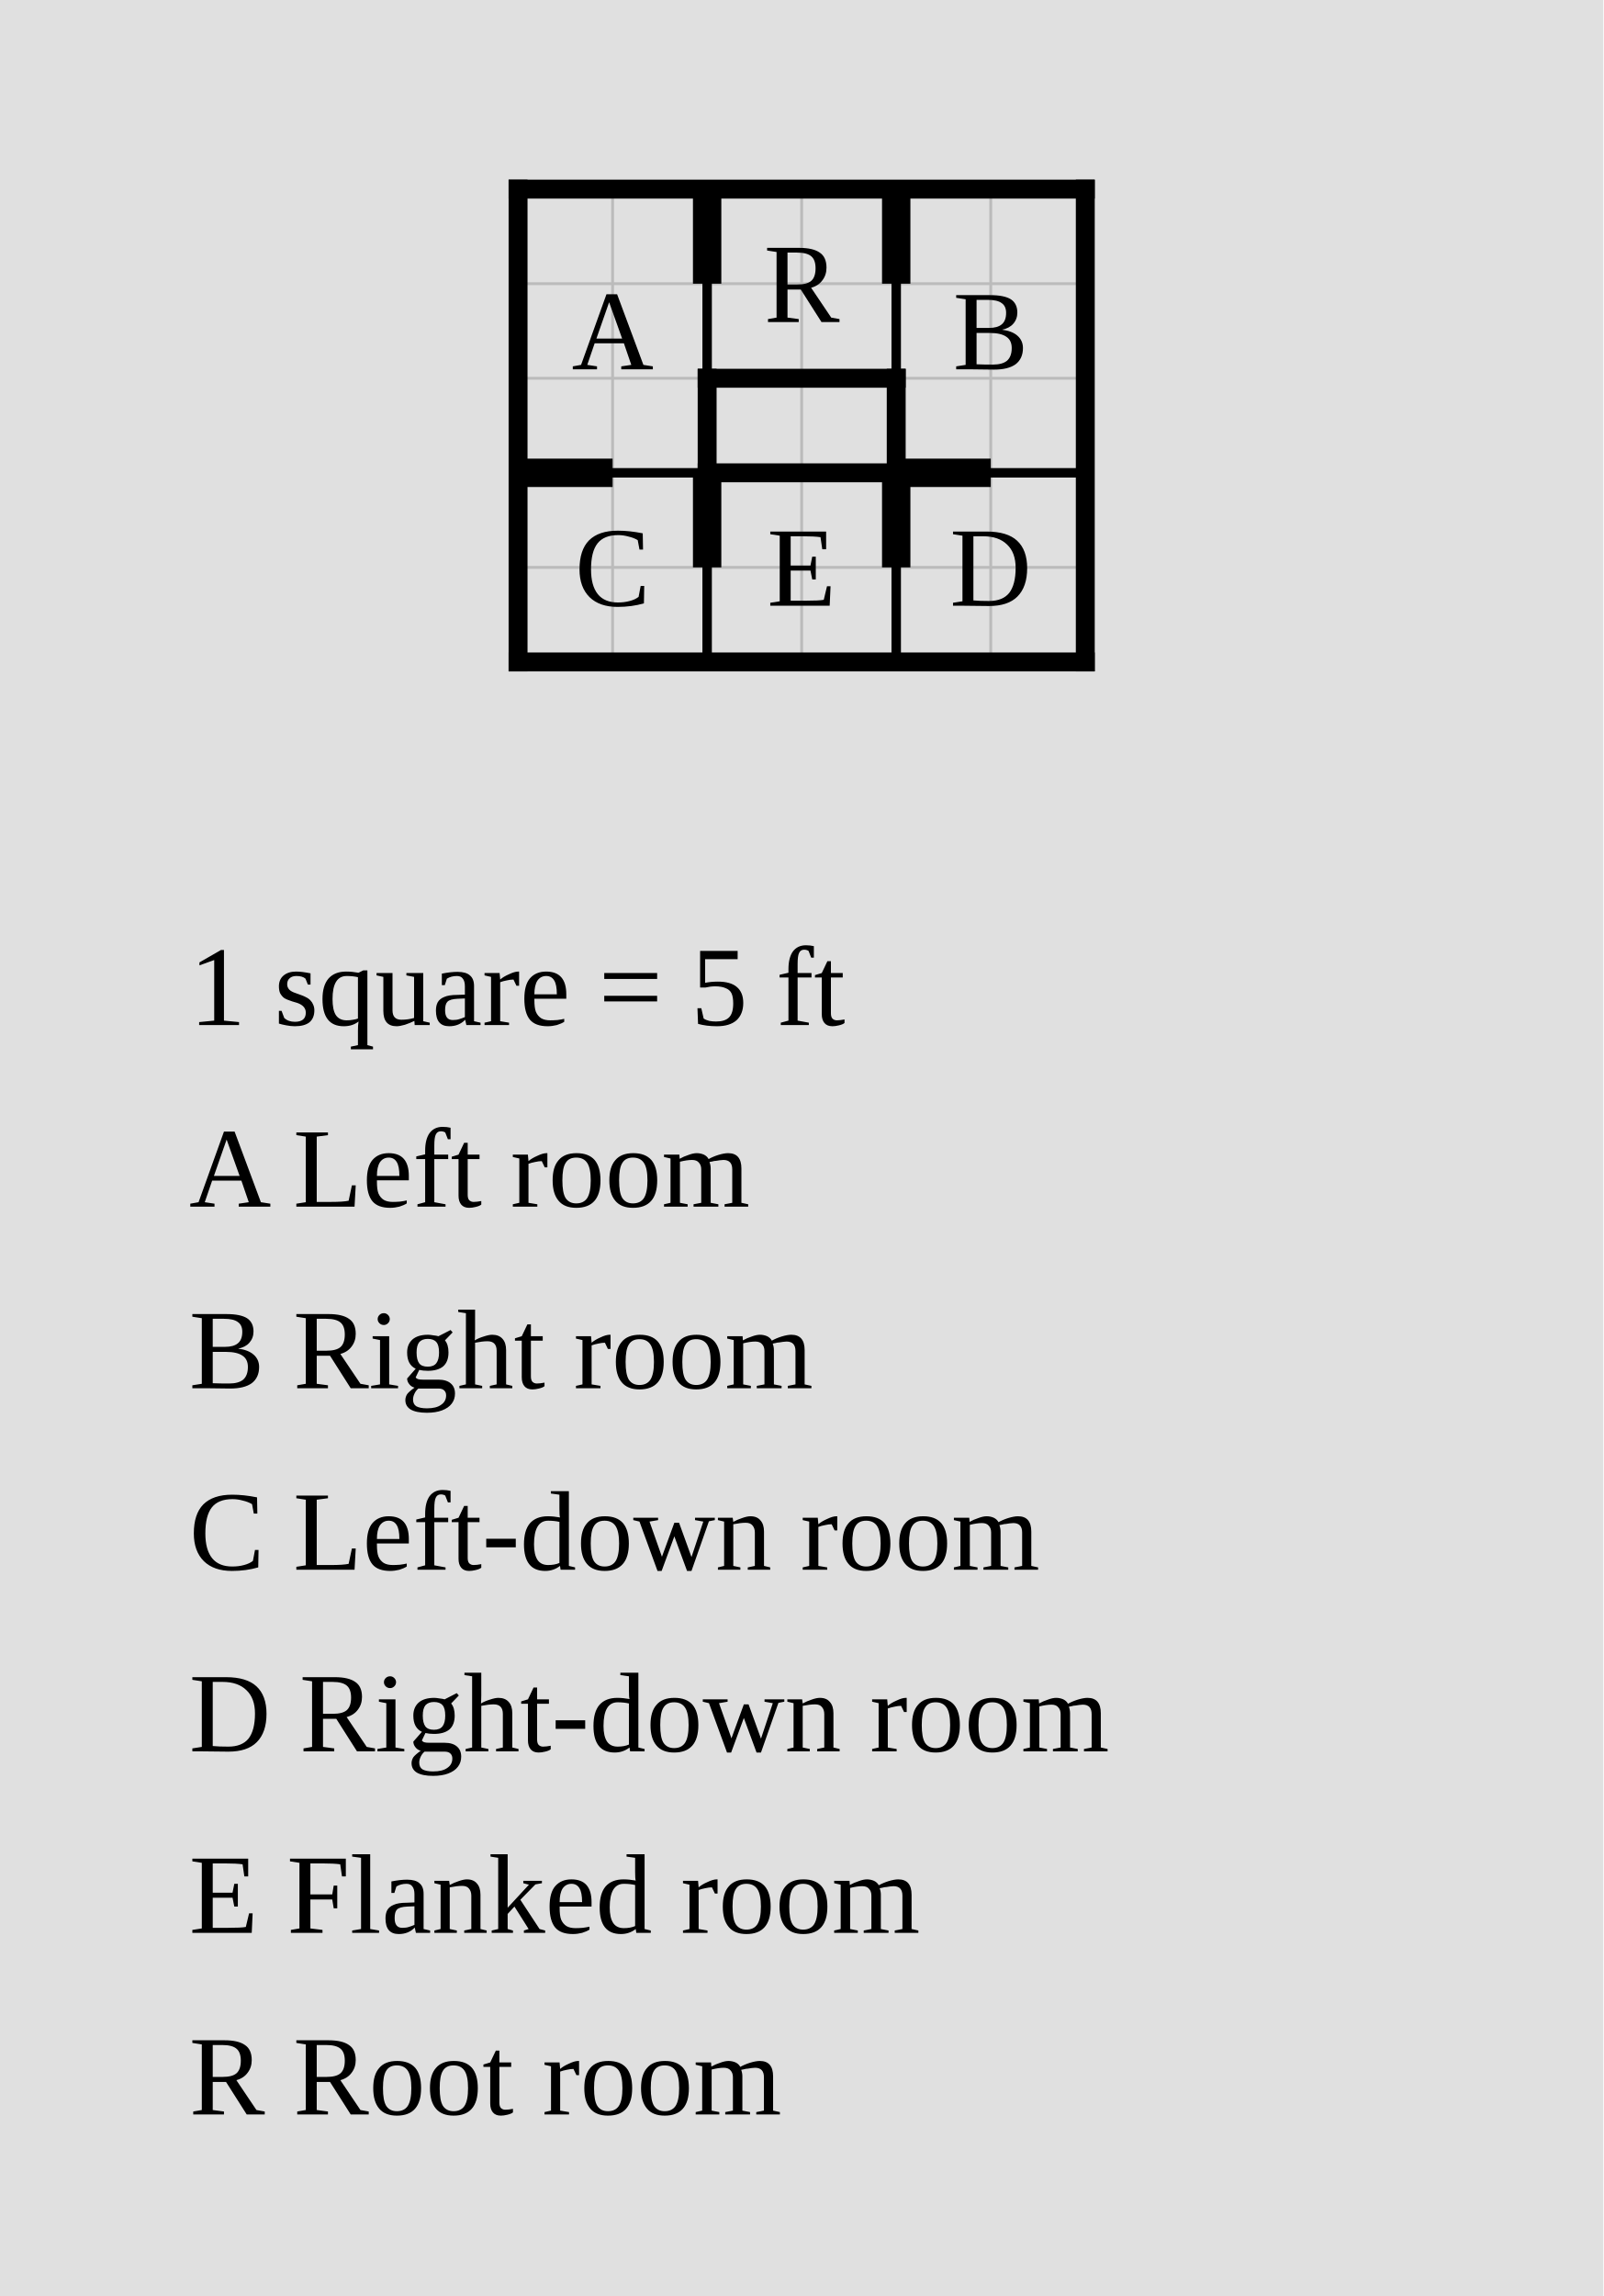
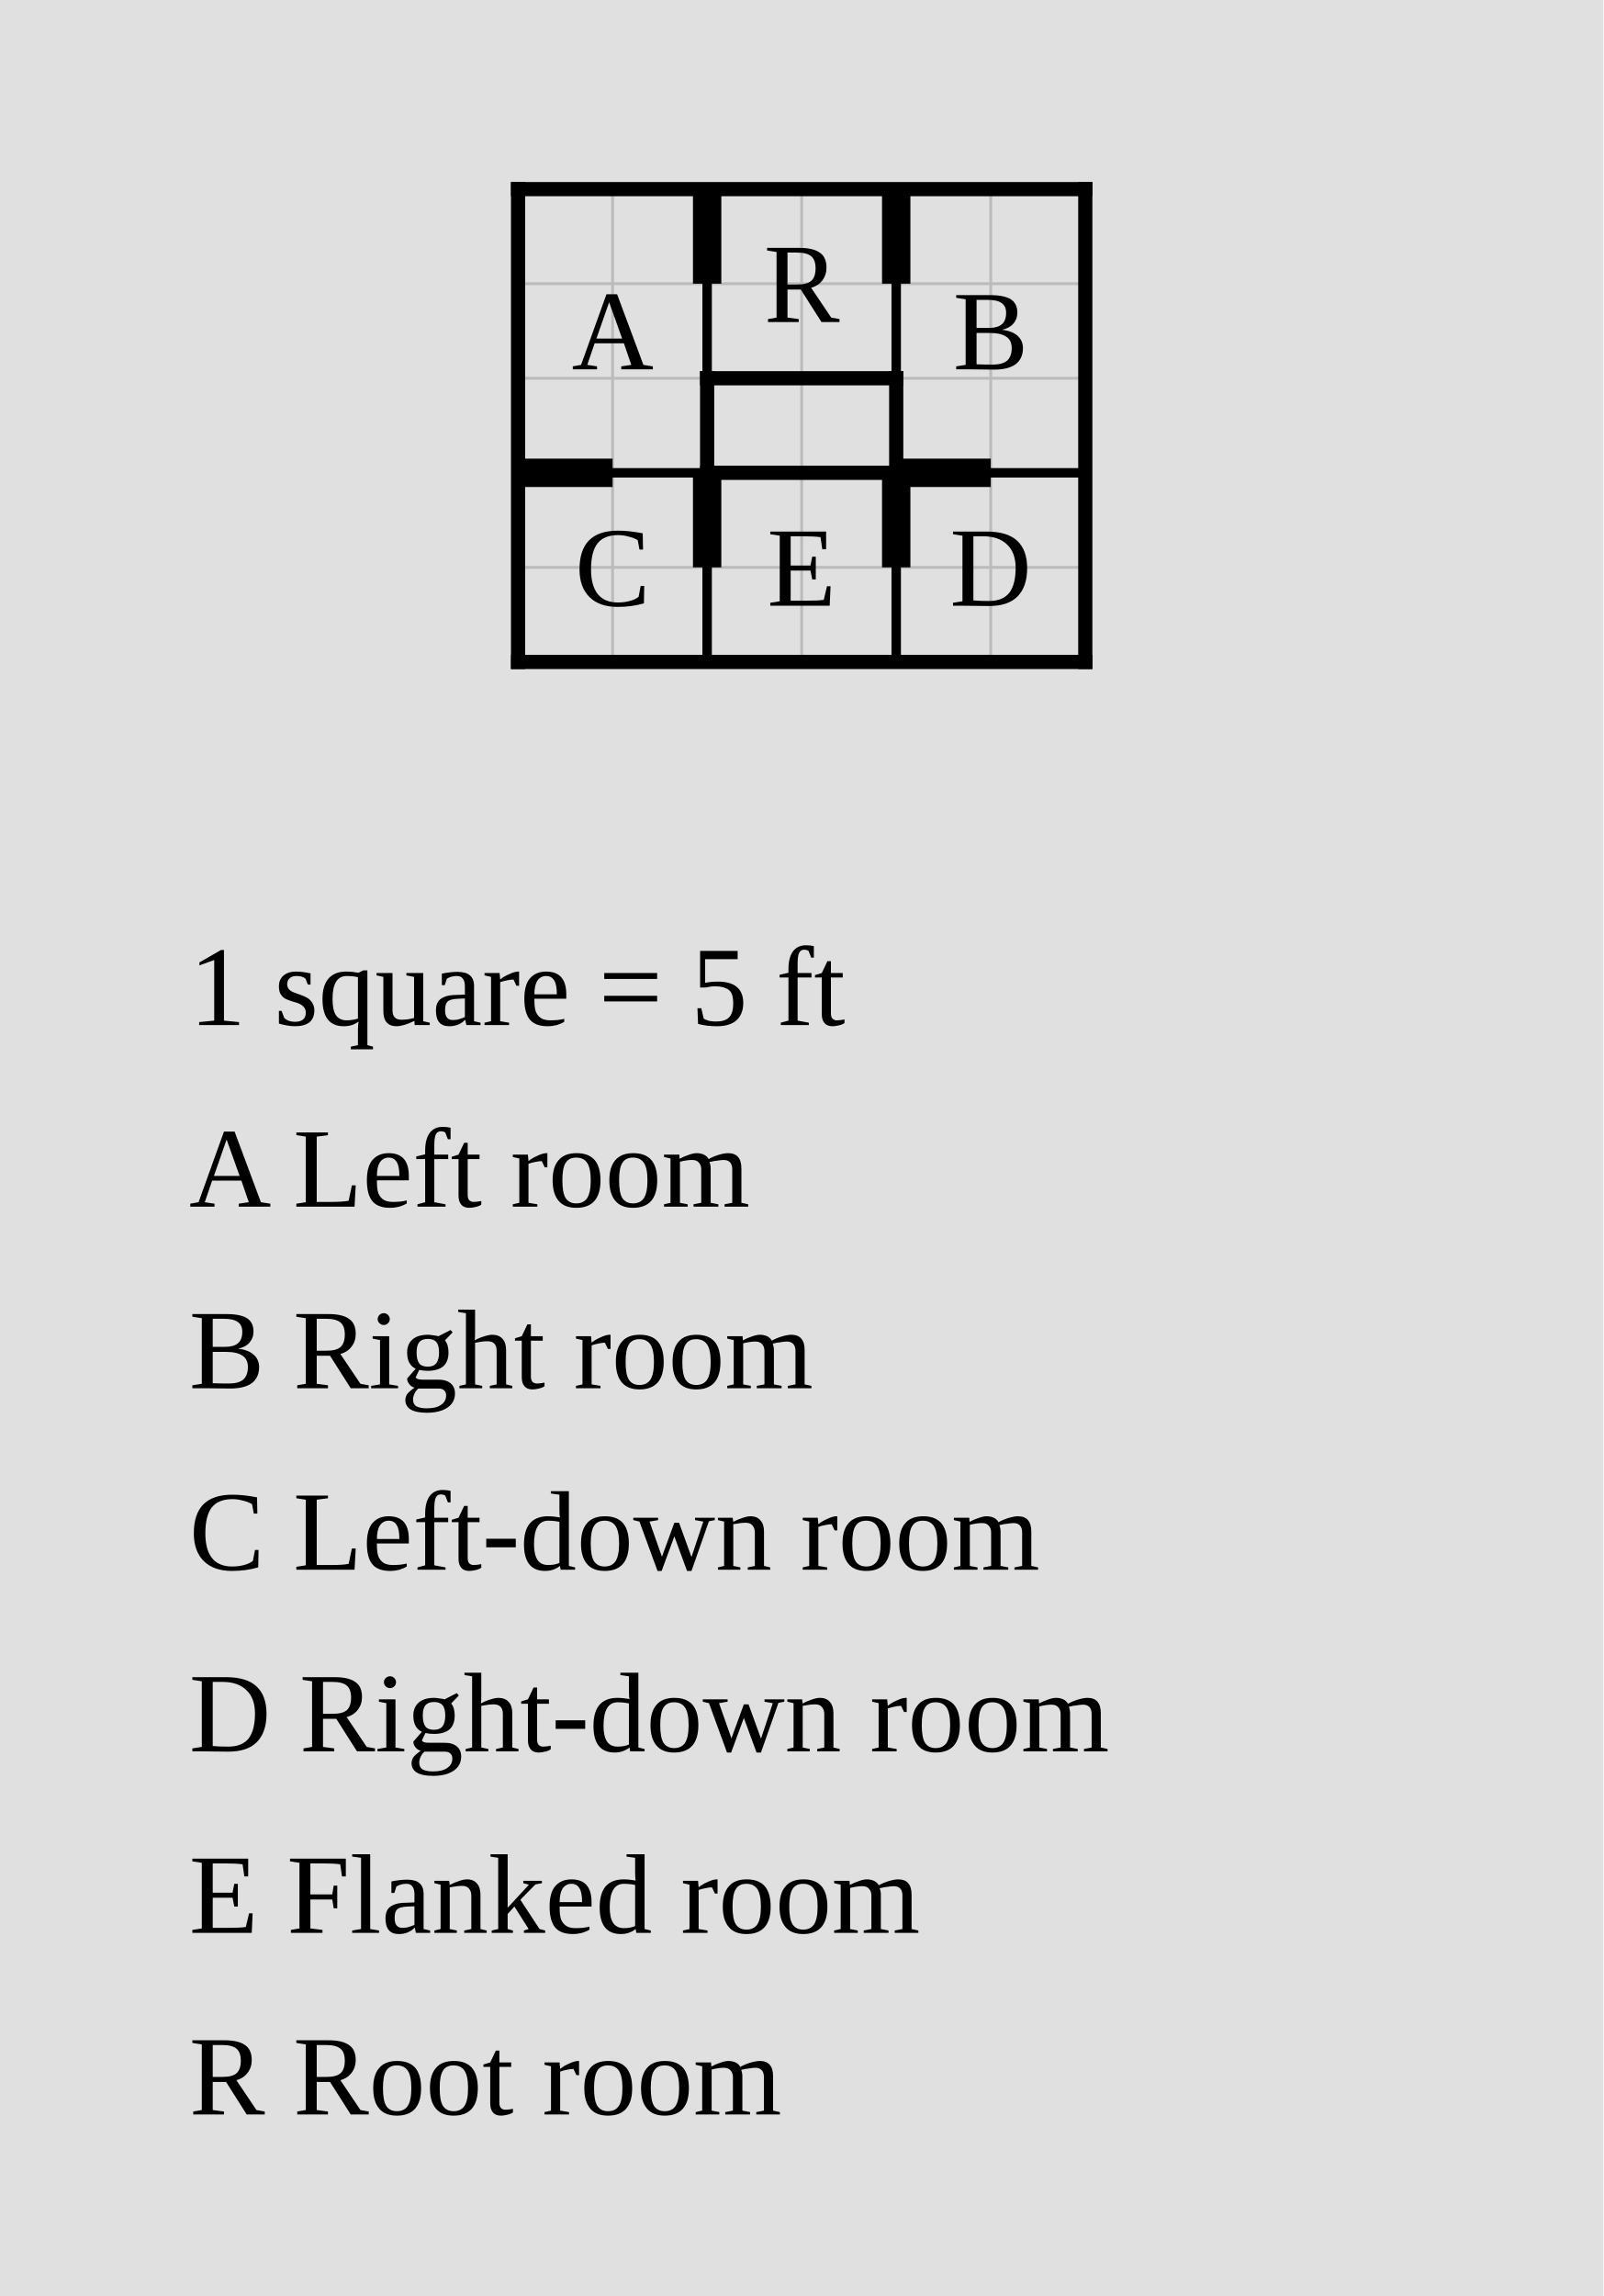
<svg xmlns="http://www.w3.org/2000/svg" width="848" height="1214" viewBox="-37.4 -10 84.8 121.4">
  <rect x="-37.4" y="-10" width="84.8" height="121.4" fill="#e0e0e0" />
  <g stroke="#bbb" stroke-width="0.15">
    <line x1="-10" y1="0" x2="-10" y2="25" />
    <line x1="-5" y1="0" x2="-5" y2="25" />
    <line x1="0" y1="0" x2="0" y2="25" />
    <line x1="5" y1="0" x2="5" y2="25" />
    <line x1="10" y1="0" x2="10" y2="25" />
    <line x1="15" y1="0" x2="15" y2="25" />
    <line x1="20" y1="0" x2="20" y2="25" />
    <line x1="-10" y1="0" x2="20" y2="0" />
    <line x1="-10" y1="5" x2="20" y2="5" />
    <line x1="-10" y1="10" x2="20" y2="10" />
    <line x1="-10" y1="15" x2="20" y2="15" />
    <line x1="-10" y1="20" x2="20" y2="20" />
    <line x1="-10" y1="25" x2="20" y2="25" />
  </g>
  <line class="wall interior" x1="-10" y1="15" x2="0" y2="15" stroke="black" stroke-width="0.5" stroke-linecap="square" />
  <line class="wall interior" x1="0" y1="0" x2="0" y2="10" stroke="black" stroke-width="0.5" stroke-linecap="square" />
  <line class="wall interior" x1="0" y1="15" x2="0" y2="25" stroke="black" stroke-width="0.5" stroke-linecap="square" />
  <line class="wall interior" x1="10" y1="0" x2="10" y2="10" stroke="black" stroke-width="0.5" stroke-linecap="square" />
  <line class="wall interior" x1="10" y1="15" x2="10" y2="25" stroke="black" stroke-width="0.5" stroke-linecap="square" />
  <line class="wall interior" x1="10" y1="15" x2="20" y2="15" stroke="black" stroke-width="0.5" stroke-linecap="square" />
-   <line class="wall exterior" x1="-10" y1="0" x2="-10" y2="25" stroke="black" stroke-width="1" stroke-linecap="square" />
-   <line class="wall exterior" x1="-10" y1="0" x2="20" y2="0" stroke="black" stroke-width="1" stroke-linecap="square" />
-   <line class="wall exterior" x1="-10" y1="25" x2="20" y2="25" stroke="black" stroke-width="1" stroke-linecap="square" />
-   <line class="wall exterior" x1="0" y1="10" x2="0" y2="15" stroke="black" stroke-width="1" stroke-linecap="square" />
-   <line class="wall exterior" x1="0" y1="10" x2="10" y2="10" stroke="black" stroke-width="1" stroke-linecap="square" />
-   <line class="wall exterior" x1="0" y1="15" x2="10" y2="15" stroke="black" stroke-width="1" stroke-linecap="square" />
-   <line class="wall exterior" x1="10" y1="10" x2="10" y2="15" stroke="black" stroke-width="1" stroke-linecap="square" />
-   <line class="wall exterior" x1="20" y1="0" x2="20" y2="25" stroke="black" stroke-width="1" stroke-linecap="square" />
+   <line class="wall exterior" x1="-10" y1="0" x2="-10" y2="25" stroke="black" stroke-width="0.75" stroke-linecap="square" />
+   <line class="wall exterior" x1="-10" y1="0" x2="20" y2="0" stroke="black" stroke-width="0.75" stroke-linecap="square" />
+   <line class="wall exterior" x1="-10" y1="25" x2="20" y2="25" stroke="black" stroke-width="0.75" stroke-linecap="square" />
+   <line class="wall exterior" x1="0" y1="10" x2="0" y2="15" stroke="black" stroke-width="0.75" stroke-linecap="square" />
+   <line class="wall exterior" x1="0" y1="10" x2="10" y2="10" stroke="black" stroke-width="0.75" stroke-linecap="square" />
+   <line class="wall exterior" x1="0" y1="15" x2="10" y2="15" stroke="black" stroke-width="0.75" stroke-linecap="square" />
+   <line class="wall exterior" x1="10" y1="10" x2="10" y2="15" stroke="black" stroke-width="0.75" stroke-linecap="square" />
+   <line class="wall exterior" x1="20" y1="0" x2="20" y2="25" stroke="black" stroke-width="0.75" stroke-linecap="square" />
  <text data-room="a" x="-5" y="7.5" text-anchor="middle" dominant-baseline="central" font-size="6">A</text>
  <text data-room="b" x="15" y="7.5" text-anchor="middle" dominant-baseline="central" font-size="6">B</text>
  <text data-room="c" x="-5" y="20" text-anchor="middle" dominant-baseline="central" font-size="6">C</text>
  <text data-room="d" x="15" y="20" text-anchor="middle" dominant-baseline="central" font-size="6">D</text>
  <text data-room="e" x="5" y="20" text-anchor="middle" dominant-baseline="central" font-size="6">E</text>
  <text data-room="r" x="5" y="5" text-anchor="middle" dominant-baseline="central" font-size="6">R</text>
  <line class="door" x1="-10" y1="15" x2="-5" y2="15" stroke="black" stroke-width="1.5" />
  <line class="door" x1="0" y1="0" x2="0" y2="5" stroke="black" stroke-width="1.5" />
  <line class="door" x1="0" y1="15" x2="0" y2="20" stroke="black" stroke-width="1.5" />
  <line class="door" x1="10" y1="0" x2="10" y2="5" stroke="black" stroke-width="1.5" />
  <line class="door" x1="10" y1="15" x2="10" y2="20" stroke="black" stroke-width="1.5" />
  <line class="door" x1="10" y1="15" x2="15" y2="15" stroke="black" stroke-width="1.5" />
  <text class="scale" x="-27.4" y="44.2" font-size="6">1 square = 5 ft</text>
  <text class="key" x="-27.4" y="53.8" font-size="6">A  Left room</text>
  <text class="key" x="-27.4" y="63.4" font-size="6">B  Right room</text>
  <text class="key" x="-27.4" y="73" font-size="6">C  Left-down room</text>
  <text class="key" x="-27.4" y="82.6" font-size="6">D  Right-down room</text>
  <text class="key" x="-27.4" y="92.2" font-size="6">E  Flanked room</text>
  <text class="key" x="-27.4" y="101.8" font-size="6">R  Root room</text>
</svg>
